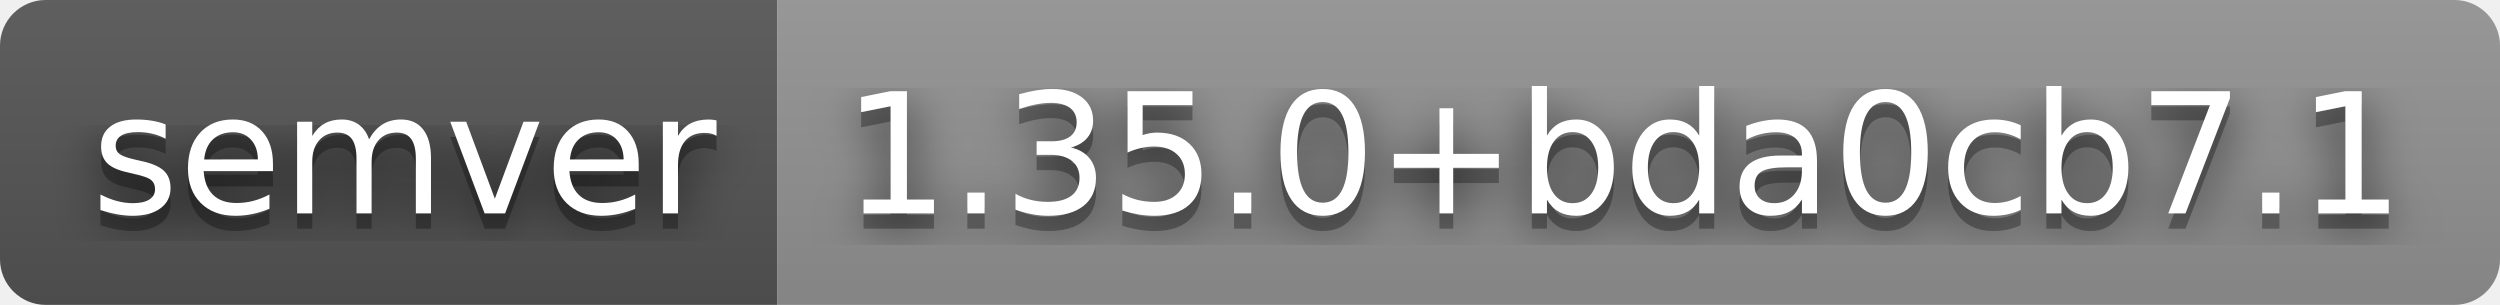
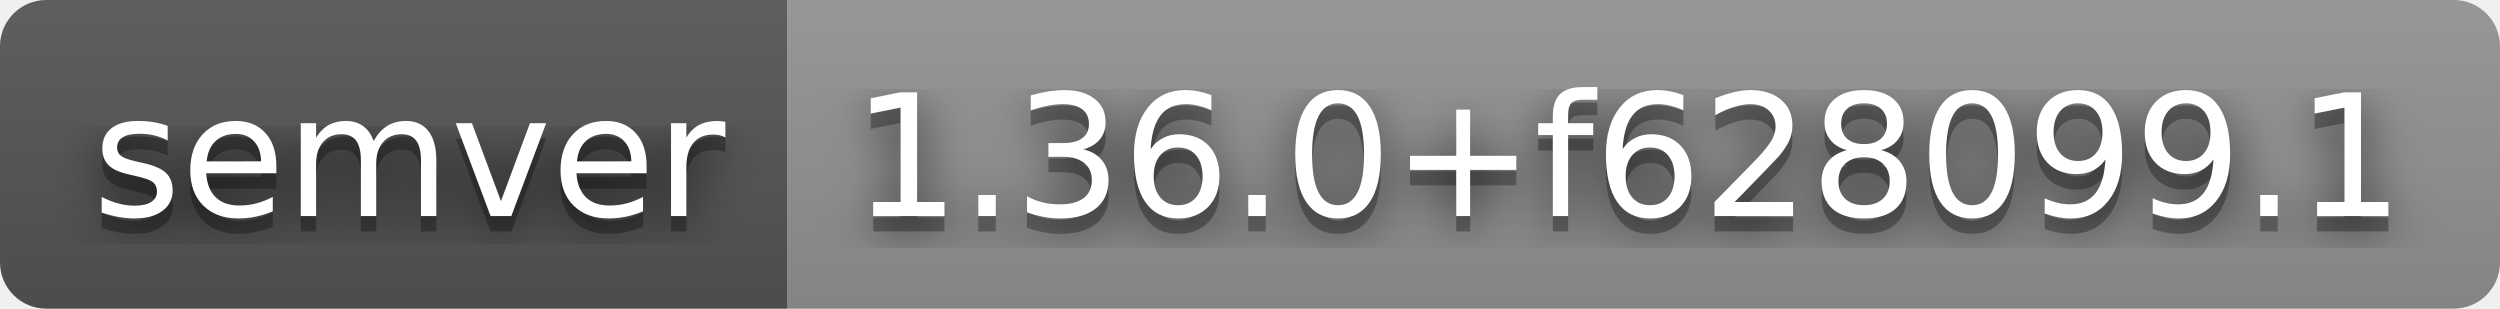
- <svg xmlns="http://www.w3.org/2000/svg" width="164" height="20" role="img" aria-label="semver: 1.35.0+bda0cb7.1">
+ <svg xmlns="http://www.w3.org/2000/svg" width="162" height="20" role="img" aria-label="semver: 1.36.0+f628099.1">
  <filter id="blur">
    <feGaussianBlur stdDeviation="16" />
  </filter>
  <linearGradient id="s" x2="0" y2="100%">
    <stop offset="0" stop-color="#bbb" stop-opacity=".1" />
    <stop offset="1" stop-opacity=".1" />
  </linearGradient>
  <clipPath id="r">
-     <rect width="164" height="20" rx="3" />
+     <rect width="162" height="20" rx="3" />
  </clipPath>
  <g clip-path="url(#r)">
    <rect width="51" height="20" fill="#555" />
-     <rect x="51" width="113" height="20" fill="#939393" />
-     <rect width="164" height="20" fill="url(#s)" />
+     <rect x="51" width="111" height="20" fill="#939393" />
+     <rect width="162" height="20" fill="url(#s)" />
  </g>
  <g fill="#fff" text-anchor="middle" font-family="Verdana,Geneva,DejaVu Sans,sans-serif" text-rendering="geometricPrecision" font-size="110">
    <g transform="scale(.1)">
      <g aria-hidden="true" fill="#010101">
        <text x="265" y="150" fill-opacity=".8" filter="url(#blur)" textLength="410">semver</text>
        <text x="265" y="150" fill-opacity=".3" textLength="410">semver</text>
      </g>
      <text x="265" y="140" textLength="410">semver</text>
    </g>
    <g transform="scale(.1)">
      <g aria-hidden="true" fill="#010101">
-         <text x="1065" y="150" fill-opacity=".8" filter="url(#blur)" textLength="1030">1.35.0+bda0cb7.1</text>
-         <text x="1065" y="150" fill-opacity=".3" textLength="1030">1.35.0+bda0cb7.1</text>
+         <text x="1055" y="150" fill-opacity=".8" filter="url(#blur)" textLength="1010">1.36.0+f628099.1</text>
+         <text x="1055" y="150" fill-opacity=".3" textLength="1010">1.36.0+f628099.1</text>
      </g>
-       <text x="1065" y="140" textLength="1030">1.35.0+bda0cb7.1</text>
+       <text x="1055" y="140" textLength="1010">1.36.0+f628099.1</text>
    </g>
  </g>
</svg>
